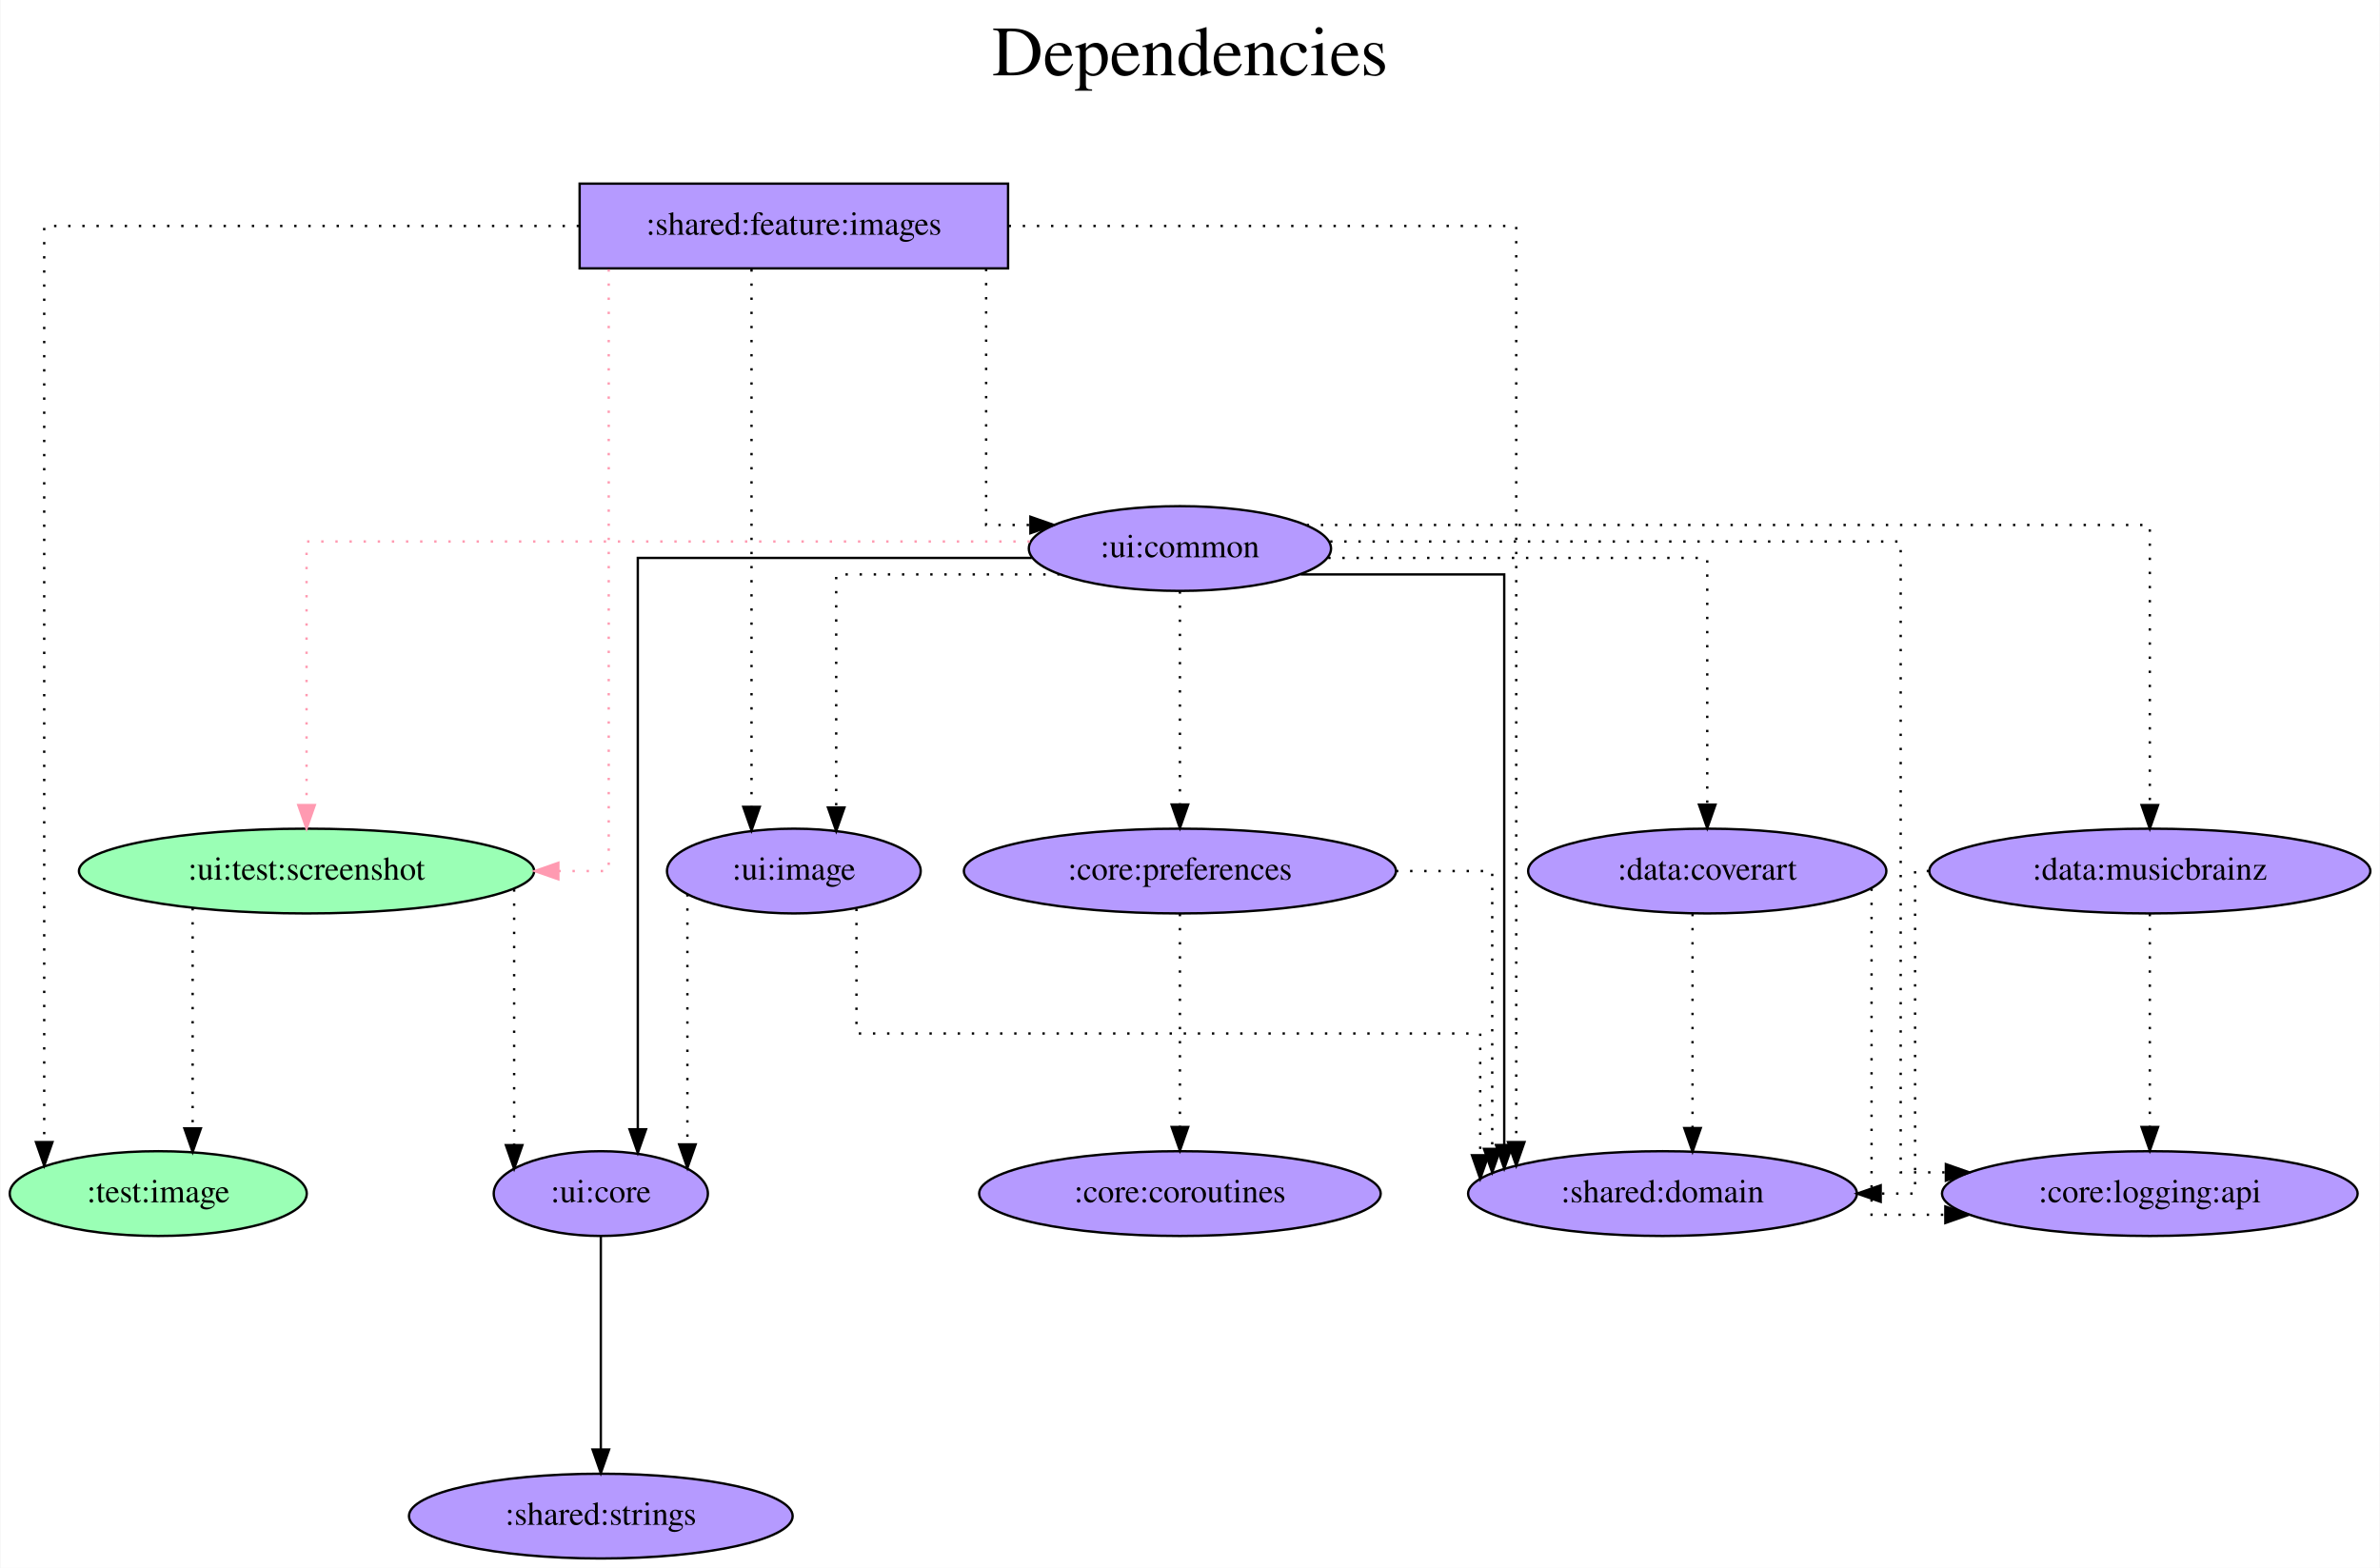
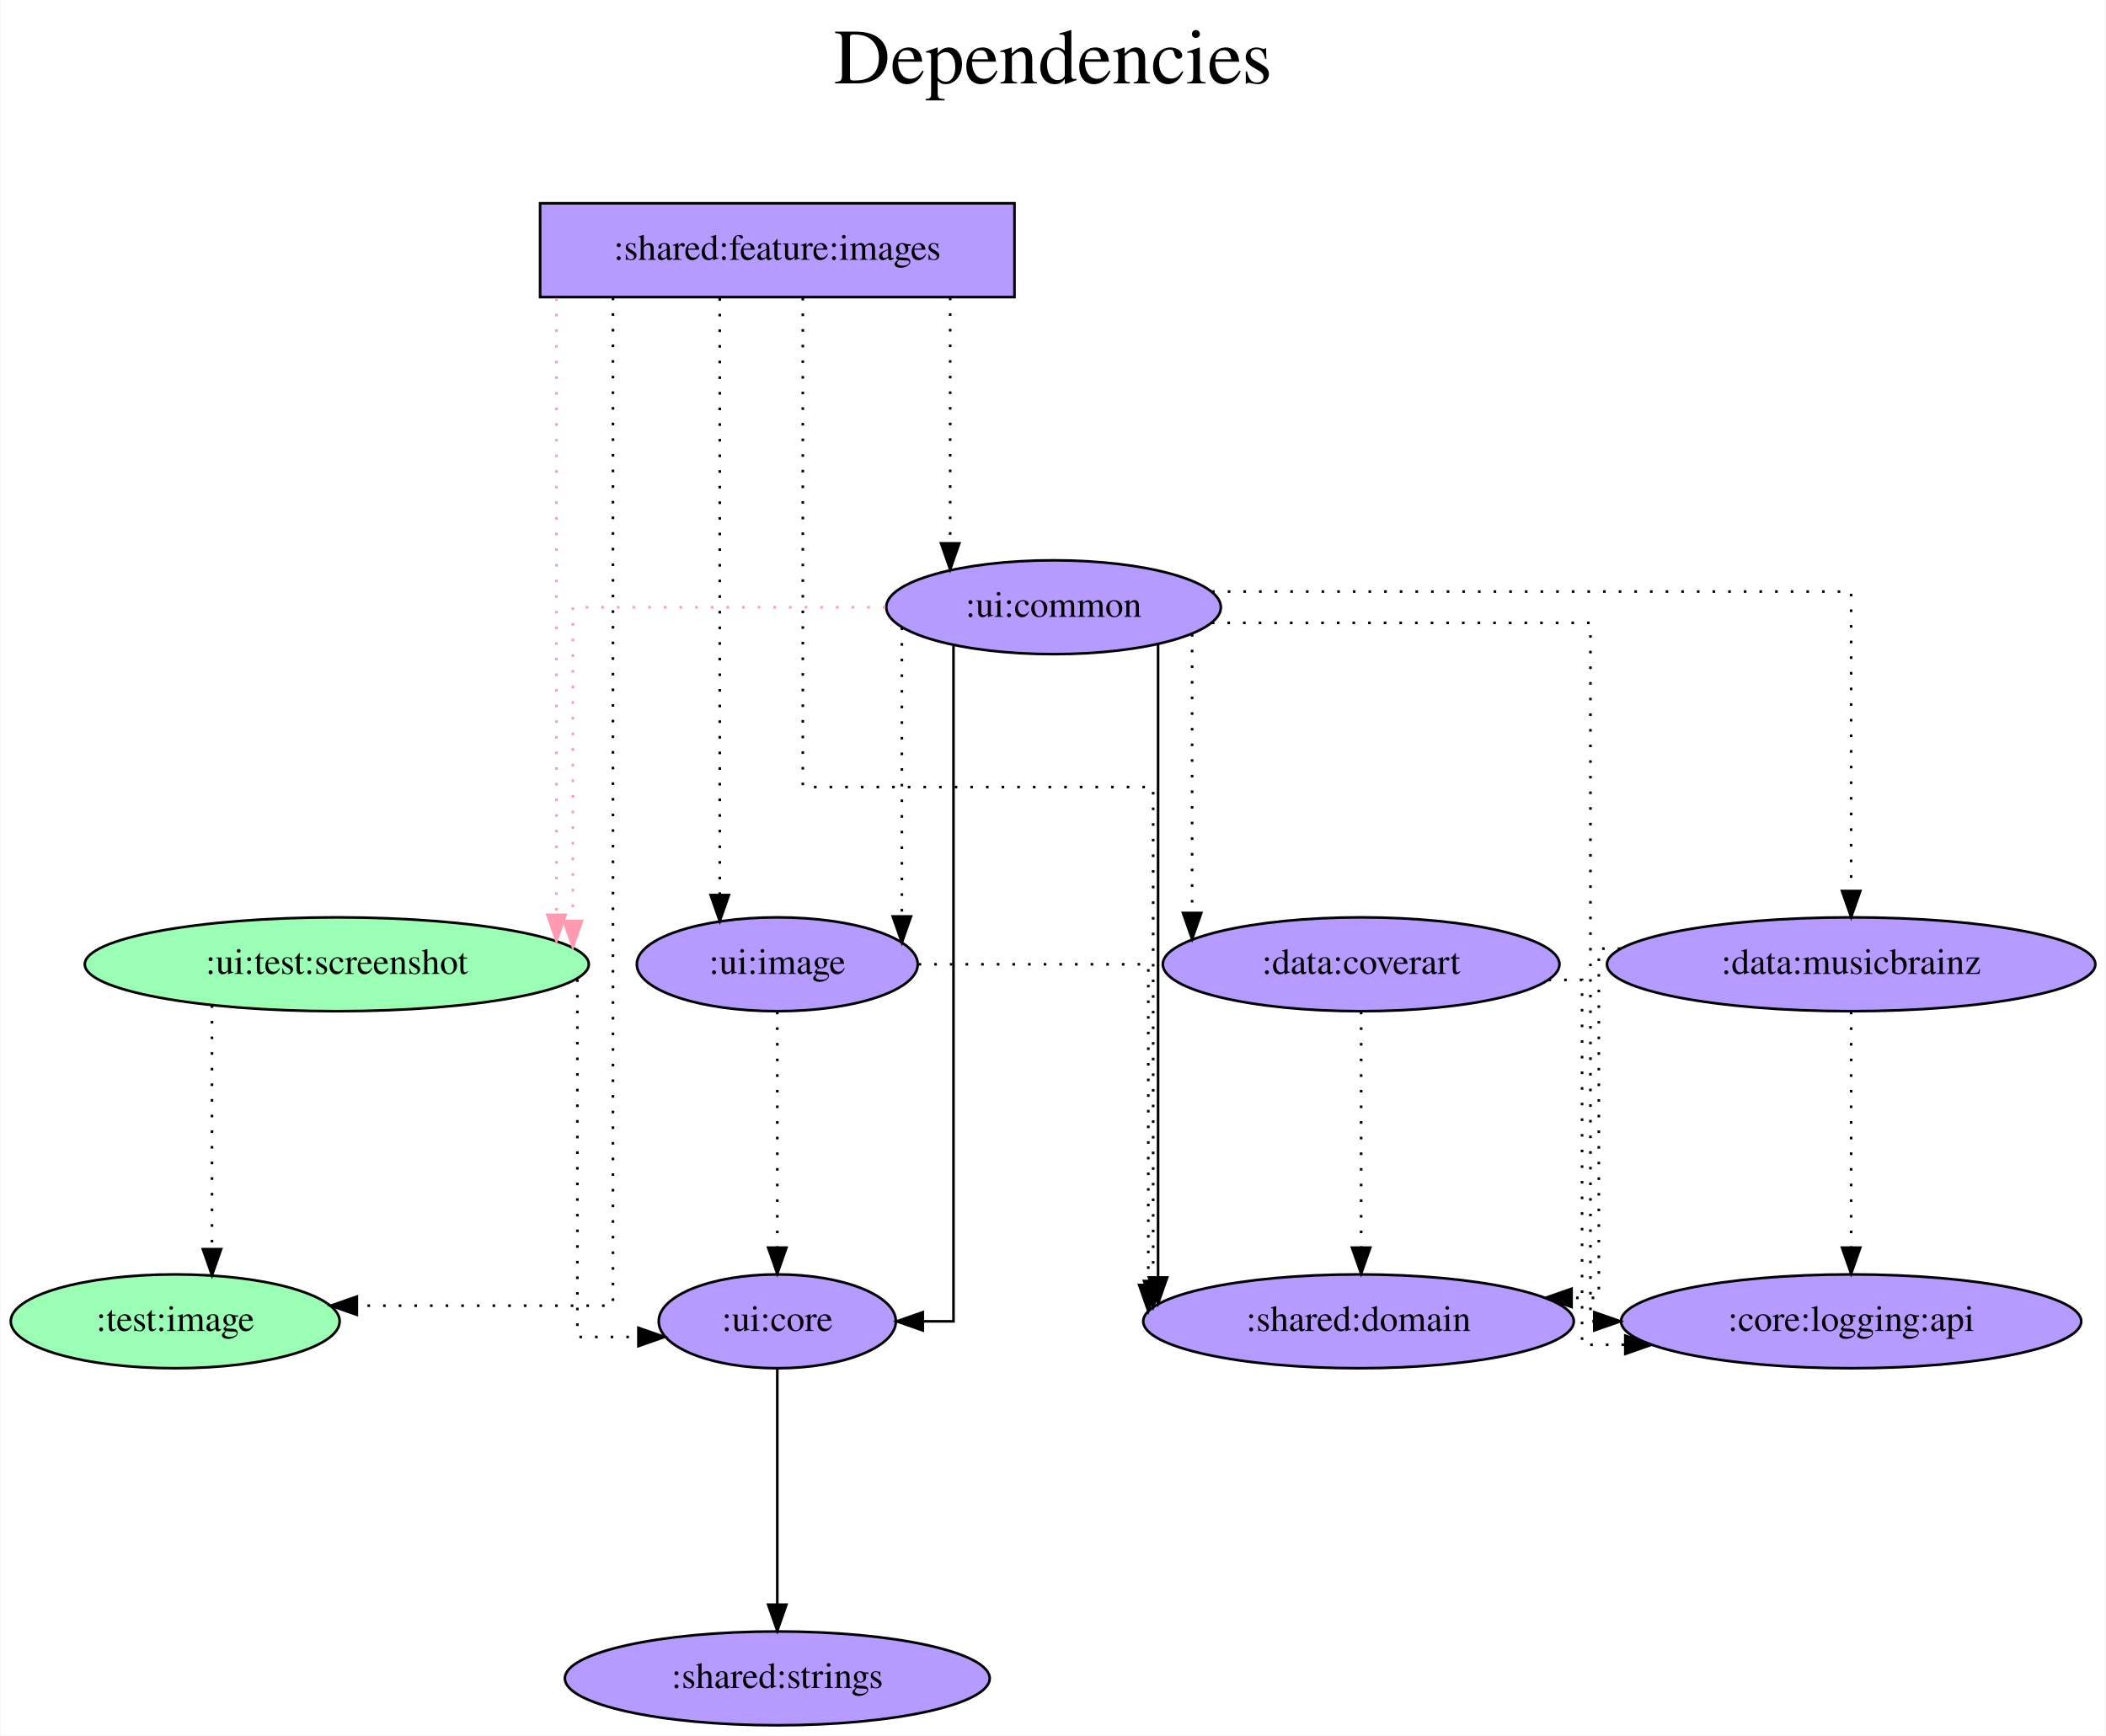
- <svg xmlns="http://www.w3.org/2000/svg" width="1011pt" height="666pt" viewBox="0.00 0.00 1010.64 666.00">
+ <svg xmlns="http://www.w3.org/2000/svg" width="808pt" height="666pt" viewBox="0.00 0.00 807.64 666.00">
  <g id="graph0" class="graph" transform="scale(1 1) rotate(0) translate(4 662)">
-     <polygon fill="white" stroke="transparent" points="-4,4 -4,-662 1006.64,-662 1006.64,4 -4,4" />
-     <text text-anchor="middle" x="501.32" y="-630" font-family="Times,serif" font-size="30.00">Dependencies</text>
-     <text text-anchor="middle" x="501.32" y="-597" font-family="Times,serif" font-size="30.00"> </text>
+     <polygon fill="white" stroke="transparent" points="-4,4 -4,-662 803.64,-662 803.64,4 -4,4" />
+     <text text-anchor="middle" x="399.82" y="-630" font-family="Times,serif" font-size="30.00">Dependencies</text>
+     <text text-anchor="middle" x="399.82" y="-597" font-family="Times,serif" font-size="30.00"> </text>
    <g id="node1" class="node">
-       <polygon fill="#b59aff" stroke="black" points="424.04,-584 242.04,-584 242.04,-548 424.04,-548 424.04,-584" />
-       <text text-anchor="middle" x="333.04" y="-562.3" font-family="Times,serif" font-size="14.00">:shared:feature:images</text>
+       <polygon fill="#b59aff" stroke="black" points="385.04,-584 203.04,-584 203.04,-548 385.04,-548 385.04,-584" />
+       <text text-anchor="middle" x="294.04" y="-562.3" font-family="Times,serif" font-size="14.00">:shared:feature:images</text>
    </g>
    <g id="node2" class="node">
      <ellipse fill="#9affb5" stroke="black" cx="63.04" cy="-155" rx="63.09" ry="18" />
      <text text-anchor="middle" x="63.04" y="-151.3" font-family="Times,serif" font-size="14.00">:test:image</text>
    </g>
    <g id="edge1" class="edge">
-       <path fill="none" stroke="black" stroke-dasharray="1,5" d="M241.79,-566C147.69,-566 14.6,-566 14.6,-566 14.6,-566 14.6,-176.86 14.6,-176.86" />
-       <polygon fill="black" stroke="black" points="18.1,-176.86 14.6,-166.86 11.1,-176.86 18.1,-176.86" />
+       <path fill="none" stroke="black" stroke-dasharray="1,5" d="M230.99,-547.81C230.99,-469.01 230.99,-161 230.99,-161 230.99,-161 132.73,-161 132.73,-161" />
+       <polygon fill="black" stroke="black" points="132.73,-157.5 122.73,-161 132.73,-164.5 132.73,-157.5" />
    </g>
    <g id="node3" class="node">
-       <ellipse fill="#9affb5" stroke="black" cx="126.04" cy="-292" rx="96.68" ry="18" />
-       <text text-anchor="middle" x="126.04" y="-288.3" font-family="Times,serif" font-size="14.00">:ui:test:screenshot</text>
+       <ellipse fill="#9affb5" stroke="black" cx="125.04" cy="-292" rx="96.68" ry="18" />
+       <text text-anchor="middle" x="125.04" y="-288.3" font-family="Times,serif" font-size="14.00">:ui:test:screenshot</text>
    </g>
    <g id="edge2" class="edge">
-       <path fill="none" stroke="#ff9ab1" stroke-dasharray="1,5" d="M254.4,-547.6C254.4,-486.16 254.4,-292 254.4,-292 254.4,-292 233,-292 233,-292" />
-       <polygon fill="#ff9ab1" stroke="#ff9ab1" points="233,-288.5 223,-292 233,-295.5 233,-288.5" />
+       <path fill="none" stroke="#ff9ab1" stroke-dasharray="1,5" d="M209.32,-547.6C209.32,-547.6 209.32,-310.98 209.32,-310.98" />
+       <polygon fill="#ff9ab1" stroke="#ff9ab1" points="212.82,-310.98 209.32,-300.98 205.82,-310.98 212.82,-310.98" />
    </g>
    <g id="node4" class="node">
-       <ellipse fill="#b59aff" stroke="black" cx="702.04" cy="-155" rx="82.59" ry="18" />
-       <text text-anchor="middle" x="702.04" y="-151.3" font-family="Times,serif" font-size="14.00">:shared:domain</text>
+       <ellipse fill="#b59aff" stroke="black" cx="517.04" cy="-155" rx="82.59" ry="18" />
+       <text text-anchor="middle" x="517.04" y="-151.3" font-family="Times,serif" font-size="14.00">:shared:domain</text>
    </g>
    <g id="edge3" class="edge">
-       <path fill="none" stroke="black" stroke-dasharray="1,5" d="M424.28,-566C514.73,-566 639.9,-566 639.9,-566 639.9,-566 639.9,-176.86 639.9,-176.86" />
-       <polygon fill="black" stroke="black" points="643.4,-176.86 639.9,-166.86 636.4,-176.86 643.4,-176.86" />
+       <path fill="none" stroke="black" stroke-dasharray="1,5" d="M303.83,-547.72C303.83,-497.3 303.83,-360 303.83,-360 303.83,-360 438.25,-360 438.25,-360 438.25,-360 438.25,-170.48 438.25,-170.48" />
+       <polygon fill="black" stroke="black" points="441.75,-170.48 438.25,-160.48 434.75,-170.48 441.75,-170.48" />
    </g>
    <g id="node5" class="node">
-       <ellipse fill="#b59aff" stroke="black" cx="333.04" cy="-292" rx="53.89" ry="18" />
-       <text text-anchor="middle" x="333.04" y="-288.3" font-family="Times,serif" font-size="14.00">:ui:image</text>
+       <ellipse fill="#b59aff" stroke="black" cx="294.04" cy="-292" rx="53.89" ry="18" />
+       <text text-anchor="middle" x="294.04" y="-288.3" font-family="Times,serif" font-size="14.00">:ui:image</text>
    </g>
    <g id="edge4" class="edge">
-       <path fill="none" stroke="black" stroke-dasharray="1,5" d="M315.06,-547.6C315.06,-547.6 315.06,-319.26 315.06,-319.26" />
-       <polygon fill="black" stroke="black" points="318.56,-319.26 315.06,-309.26 311.56,-319.26 318.56,-319.26" />
+       <path fill="none" stroke="black" stroke-dasharray="1,5" d="M271.97,-547.6C271.97,-547.6 271.97,-318.57 271.97,-318.57" />
+       <polygon fill="black" stroke="black" points="275.47,-318.57 271.97,-308.57 268.47,-318.57 275.47,-318.57" />
    </g>
    <g id="node6" class="node">
-       <ellipse fill="#b59aff" stroke="black" cx="497.04" cy="-429" rx="64.19" ry="18" />
-       <text text-anchor="middle" x="497.04" y="-425.3" font-family="Times,serif" font-size="14.00">:ui:common</text>
+       <ellipse fill="#b59aff" stroke="black" cx="400.04" cy="-429" rx="64.19" ry="18" />
+       <text text-anchor="middle" x="400.04" y="-425.3" font-family="Times,serif" font-size="14.00">:ui:common</text>
    </g>
    <g id="edge5" class="edge">
-       <path fill="none" stroke="black" stroke-dasharray="1,5" d="M414.72,-547.8C414.72,-512.69 414.72,-439 414.72,-439 414.72,-439 433.52,-439 433.52,-439" />
-       <polygon fill="black" stroke="black" points="433.52,-442.5 443.52,-439 433.52,-435.5 433.52,-442.5" />
+       <path fill="none" stroke="black" stroke-dasharray="1,5" d="M360.37,-547.81C360.37,-547.81 360.37,-453.5 360.37,-453.5" />
+       <polygon fill="black" stroke="black" points="363.87,-453.5 360.37,-443.5 356.87,-453.5 363.87,-453.5" />
    </g>
    <g id="edge7" class="edge">
-       <path fill="none" stroke="black" stroke-dasharray="1,5" d="M77.65,-276.28C77.65,-276.28 77.65,-182.69 77.65,-182.69" />
-       <polygon fill="black" stroke="black" points="81.15,-182.69 77.65,-172.69 74.15,-182.69 81.15,-182.69" />
+       <path fill="none" stroke="black" stroke-dasharray="1,5" d="M77.15,-276.28C77.15,-276.28 77.15,-182.69 77.15,-182.69" />
+       <polygon fill="black" stroke="black" points="80.65,-182.69 77.15,-172.69 73.65,-182.69 80.65,-182.69" />
    </g>
    <g id="node7" class="node">
-       <ellipse fill="#b59aff" stroke="black" cx="251.04" cy="-155" rx="45.49" ry="18" />
-       <text text-anchor="middle" x="251.04" y="-151.3" font-family="Times,serif" font-size="14.00">:ui:core</text>
+       <ellipse fill="#b59aff" stroke="black" cx="294.04" cy="-155" rx="45.49" ry="18" />
+       <text text-anchor="middle" x="294.04" y="-151.3" font-family="Times,serif" font-size="14.00">:ui:core</text>
    </g>
    <g id="edge6" class="edge">
-       <path fill="none" stroke="black" stroke-dasharray="1,5" d="M214.22,-284.24C214.22,-284.24 214.22,-175.58 214.22,-175.58" />
-       <polygon fill="black" stroke="black" points="217.72,-175.58 214.22,-165.58 210.72,-175.58 217.72,-175.58" />
+       <path fill="none" stroke="black" stroke-dasharray="1,5" d="M217.34,-286.22C217.34,-259.46 217.34,-149 217.34,-149 217.34,-149 240.76,-149 240.76,-149" />
+       <polygon fill="black" stroke="black" points="240.76,-152.5 250.76,-149 240.76,-145.5 240.76,-152.5" />
    </g>
    <g id="edge8" class="edge">
-       <path fill="none" stroke="black" stroke-dasharray="1,5" d="M359.64,-276C359.64,-255.61 359.64,-223 359.64,-223 359.64,-223 624.6,-223 624.6,-223 624.6,-223 624.6,-171.28 624.6,-171.28" />
-       <polygon fill="black" stroke="black" points="628.1,-171.28 624.6,-161.28 621.1,-171.28 628.1,-171.28" />
+       <path fill="none" stroke="black" stroke-dasharray="1,5" d="M348.26,-292C388.48,-292 436.38,-292 436.38,-292 436.38,-292 436.38,-168.95 436.38,-168.95" />
+       <polygon fill="black" stroke="black" points="439.88,-168.95 436.38,-158.95 432.88,-168.95 439.88,-168.95" />
    </g>
    <g id="edge9" class="edge">
-       <path fill="none" stroke="black" stroke-dasharray="1,5" d="M287.82,-282.15C287.82,-282.15 287.82,-175.89 287.82,-175.89" />
-       <polygon fill="black" stroke="black" points="291.32,-175.89 287.82,-165.89 284.32,-175.89 291.32,-175.89" />
+       <path fill="none" stroke="black" stroke-dasharray="1,5" d="M294.04,-273.81C294.04,-273.81 294.04,-183.27 294.04,-183.27" />
+       <polygon fill="black" stroke="black" points="297.54,-183.27 294.04,-173.27 290.54,-183.27 297.54,-183.27" />
    </g>
    <g id="edge10" class="edge">
-       <path fill="none" stroke="#ff9ab1" stroke-dasharray="1,5" d="M433.27,-432C327.19,-432 126.04,-432 126.04,-432 126.04,-432 126.04,-320.02 126.04,-320.02" />
-       <polygon fill="#ff9ab1" stroke="#ff9ab1" points="129.54,-320.02 126.04,-310.02 122.54,-320.02 129.54,-320.02" />
+       <path fill="none" stroke="#ff9ab1" stroke-dasharray="1,5" d="M335.54,-429C282.35,-429 215.61,-429 215.61,-429 215.61,-429 215.61,-308.61 215.61,-308.61" />
+       <polygon fill="#ff9ab1" stroke="#ff9ab1" points="219.11,-308.61 215.61,-298.61 212.11,-308.61 219.11,-308.61" />
    </g>
    <g id="edge11" class="edge">
-       <path fill="none" stroke="black" d="M548.34,-418C587.51,-418 634.8,-418 634.8,-418 634.8,-418 634.8,-175.64 634.8,-175.64" />
-       <polygon fill="black" stroke="black" points="638.3,-175.64 634.8,-165.64 631.3,-175.64 638.3,-175.64" />
+       <path fill="none" stroke="black" d="M440.13,-414.65C440.13,-414.65 440.13,-171.84 440.13,-171.84" />
+       <polygon fill="black" stroke="black" points="443.63,-171.84 440.13,-161.84 436.63,-171.84 443.63,-171.84" />
+     </g>
+     <g id="edge16" class="edge">
+       <path fill="none" stroke="black" stroke-dasharray="1,5" d="M341.84,-421.24C341.84,-421.24 341.84,-310.36 341.84,-310.36" />
+       <polygon fill="black" stroke="black" points="345.34,-310.36 341.84,-300.36 338.34,-310.36 345.34,-310.36" />
+     </g>
+     <g id="edge12" class="edge">
+       <path fill="none" stroke="black" d="M361.64,-414.27C361.64,-357.36 361.64,-155 361.64,-155 361.64,-155 349.88,-155 349.88,-155" />
+       <polygon fill="black" stroke="black" points="349.88,-151.5 339.88,-155 349.88,-158.5 349.88,-151.5" />
+     </g>
+     <g id="node8" class="node">
+       <ellipse fill="#b59aff" stroke="black" cx="518.04" cy="-292" rx="76.09" ry="18" />
+       <text text-anchor="middle" x="518.04" y="-288.3" font-family="Times,serif" font-size="14.00">:data:coverart</text>
+     </g>
+     <g id="edge13" class="edge">
+       <path fill="none" stroke="black" stroke-dasharray="1,5" d="M453.19,-418.7C453.19,-418.7 453.19,-311.68 453.19,-311.68" />
+       <polygon fill="black" stroke="black" points="456.7,-311.68 453.19,-301.68 449.7,-311.68 456.7,-311.68" />
+     </g>
+     <g id="node9" class="node">
+       <ellipse fill="#b59aff" stroke="black" cx="706.04" cy="-292" rx="93.68" ry="18" />
+       <text text-anchor="middle" x="706.04" y="-288.3" font-family="Times,serif" font-size="14.00">:data:musicbrainz</text>
+     </g>
+     <g id="edge14" class="edge">
+       <path fill="none" stroke="black" stroke-dasharray="1,5" d="M460.87,-435C550.1,-435 706.04,-435 706.04,-435 706.04,-435 706.04,-320.11 706.04,-320.11" />
+       <polygon fill="black" stroke="black" points="709.54,-320.11 706.04,-310.11 702.54,-320.11 709.54,-320.11" />
+     </g>
+     <g id="node10" class="node">
+       <ellipse fill="#b59aff" stroke="black" cx="706.04" cy="-155" rx="88.28" ry="18" />
+       <text text-anchor="middle" x="706.04" y="-151.3" font-family="Times,serif" font-size="14.00">:core:logging:api</text>
+     </g>
+     <g id="edge15" class="edge">
+       <path fill="none" stroke="black" stroke-dasharray="1,5" d="M460.73,-423C521.49,-423 606.02,-423 606.02,-423 606.02,-423 606.02,-155 606.02,-155 606.02,-155 607.49,-155 607.49,-155" />
+       <polygon fill="black" stroke="black" points="607.49,-158.5 617.49,-155 607.49,-151.5 607.49,-158.5" />
+     </g>
+     <g id="node11" class="node">
+       <ellipse fill="#b59aff" stroke="black" cx="294.04" cy="-18" rx="81.49" ry="18" />
+       <text text-anchor="middle" x="294.04" y="-14.3" font-family="Times,serif" font-size="14.00">:shared:strings</text>
    </g>
    <g id="edge17" class="edge">
-       <path fill="none" stroke="black" stroke-dasharray="1,5" d="M445.97,-418C403.87,-418 351.03,-418 351.03,-418 351.03,-418 351.03,-318.99 351.03,-318.99" />
-       <polygon fill="black" stroke="black" points="354.53,-318.99 351.03,-308.99 347.53,-318.99 354.53,-318.99" />
-     </g>
-     <g id="edge12" class="edge">
-       <path fill="none" stroke="black" d="M434.11,-425C365.93,-425 266.75,-425 266.75,-425 266.75,-425 266.75,-182.3 266.75,-182.3" />
-       <polygon fill="black" stroke="black" points="270.25,-182.3 266.75,-172.3 263.25,-182.3 270.25,-182.3" />
-     </g>
-     <g id="node8" class="node">
-       <ellipse fill="#b59aff" stroke="black" cx="721.04" cy="-292" rx="76.09" ry="18" />
-       <text text-anchor="middle" x="721.04" y="-288.3" font-family="Times,serif" font-size="14.00">:data:coverart</text>
-     </g>
-     <g id="edge13" class="edge">
-       <path fill="none" stroke="black" stroke-dasharray="1,5" d="M560.04,-425C626.29,-425 721.04,-425 721.04,-425 721.04,-425 721.04,-320.21 721.04,-320.21" />
-       <polygon fill="black" stroke="black" points="724.54,-320.21 721.04,-310.21 717.54,-320.21 724.54,-320.21" />
-     </g>
-     <g id="node9" class="node">
-       <ellipse fill="#b59aff" stroke="black" cx="909.04" cy="-292" rx="93.68" ry="18" />
-       <text text-anchor="middle" x="909.04" y="-288.3" font-family="Times,serif" font-size="14.00">:data:musicbrainz</text>
-     </g>
-     <g id="edge14" class="edge">
-       <path fill="none" stroke="black" stroke-dasharray="1,5" d="M550.91,-439C662.58,-439 909.04,-439 909.04,-439 909.04,-439 909.04,-320.03 909.04,-320.03" />
-       <polygon fill="black" stroke="black" points="912.54,-320.03 909.04,-310.03 905.54,-320.03 912.54,-320.03" />
-     </g>
-     <g id="node10" class="node">
-       <ellipse fill="#b59aff" stroke="black" cx="497.04" cy="-292" rx="91.78" ry="18" />
-       <text text-anchor="middle" x="497.04" y="-288.3" font-family="Times,serif" font-size="14.00">:core:preferences</text>
-     </g>
-     <g id="edge15" class="edge">
-       <path fill="none" stroke="black" stroke-dasharray="1,5" d="M497.04,-410.81C497.04,-410.81 497.04,-320.27 497.04,-320.27" />
-       <polygon fill="black" stroke="black" points="500.54,-320.27 497.04,-310.27 493.54,-320.27 500.54,-320.27" />
-     </g>
-     <g id="node11" class="node">
-       <ellipse fill="#b59aff" stroke="black" cx="909.04" cy="-155" rx="88.28" ry="18" />
-       <text text-anchor="middle" x="909.04" y="-151.3" font-family="Times,serif" font-size="14.00">:core:logging:api</text>
-     </g>
-     <g id="edge16" class="edge">
-       <path fill="none" stroke="black" stroke-dasharray="1,5" d="M560.85,-432C650.58,-432 803.21,-432 803.21,-432 803.21,-432 803.21,-164 803.21,-164 803.21,-164 822.41,-164 822.41,-164" />
-       <polygon fill="black" stroke="black" points="822.41,-167.5 832.41,-164 822.41,-160.5 822.41,-167.5" />
-     </g>
-     <g id="node12" class="node">
-       <ellipse fill="#b59aff" stroke="black" cx="251.04" cy="-18" rx="81.49" ry="18" />
-       <text text-anchor="middle" x="251.04" y="-14.3" font-family="Times,serif" font-size="14.00">:shared:strings</text>
+       <path fill="none" stroke="black" d="M294.04,-136.81C294.04,-136.81 294.04,-46.27 294.04,-46.27" />
+       <polygon fill="black" stroke="black" points="297.54,-46.27 294.04,-36.27 290.54,-46.27 297.54,-46.27" />
    </g>
    <g id="edge18" class="edge">
-       <path fill="none" stroke="black" d="M251.04,-136.81C251.04,-136.81 251.04,-46.27 251.04,-46.27" />
-       <polygon fill="black" stroke="black" points="254.54,-46.27 251.04,-36.27 247.54,-46.27 254.54,-46.27" />
+       <path fill="none" stroke="black" stroke-dasharray="1,5" d="M518.04,-273.81C518.04,-273.81 518.04,-183.27 518.04,-183.27" />
+       <polygon fill="black" stroke="black" points="521.54,-183.27 518.04,-173.27 514.54,-183.27 521.54,-183.27" />
    </g>
    <g id="edge19" class="edge">
-       <path fill="none" stroke="black" stroke-dasharray="1,5" d="M714.79,-273.81C714.79,-273.81 714.79,-182.83 714.79,-182.83" />
-       <polygon fill="black" stroke="black" points="718.29,-182.83 714.79,-172.83 711.29,-182.83 718.29,-182.83" />
+       <path fill="none" stroke="black" stroke-dasharray="1,5" d="M589.93,-286C597.67,-286 602.8,-286 602.8,-286 602.8,-286 602.8,-146 602.8,-146 602.8,-146 619.39,-146 619.39,-146" />
+       <polygon fill="black" stroke="black" points="619.39,-149.5 629.39,-146 619.39,-142.5 619.39,-149.5" />
    </g>
    <g id="edge20" class="edge">
-       <path fill="none" stroke="black" stroke-dasharray="1,5" d="M790.84,-284.56C790.84,-254.81 790.84,-146 790.84,-146 790.84,-146 822.18,-146 822.18,-146" />
-       <polygon fill="black" stroke="black" points="822.18,-149.5 832.18,-146 822.18,-142.5 822.18,-149.5" />
+       <path fill="none" stroke="black" stroke-dasharray="1,5" d="M617.49,-298C612.36,-298 609.24,-298 609.24,-298 609.24,-298 609.24,-164 609.24,-164 609.24,-164 598.78,-164 598.78,-164" />
+       <polygon fill="black" stroke="black" points="598.78,-160.5 588.78,-164 598.78,-167.5 598.78,-160.5" />
    </g>
    <g id="edge21" class="edge">
-       <path fill="none" stroke="black" stroke-dasharray="1,5" d="M815.27,-292C811.53,-292 809.33,-292 809.33,-292 809.33,-292 809.33,-155 809.33,-155 809.33,-155 794.72,-155 794.72,-155" />
-       <polygon fill="black" stroke="black" points="794.72,-151.5 784.72,-155 794.72,-158.5 794.72,-151.5" />
-     </g>
-     <g id="edge22" class="edge">
-       <path fill="none" stroke="black" stroke-dasharray="1,5" d="M909.04,-273.81C909.04,-273.81 909.04,-183.27 909.04,-183.27" />
-       <polygon fill="black" stroke="black" points="912.54,-183.27 909.04,-173.27 905.54,-183.27 912.54,-183.27" />
-     </g>
-     <g id="edge23" class="edge">
-       <path fill="none" stroke="black" stroke-dasharray="1,5" d="M588.82,-292C611.63,-292 629.7,-292 629.7,-292 629.7,-292 629.7,-173.99 629.7,-173.99" />
-       <polygon fill="black" stroke="black" points="633.2,-173.99 629.7,-163.99 626.2,-173.99 633.2,-173.99" />
-     </g>
-     <g id="node13" class="node">
-       <ellipse fill="#b59aff" stroke="black" cx="497.04" cy="-155" rx="85.29" ry="18" />
-       <text text-anchor="middle" x="497.04" y="-151.3" font-family="Times,serif" font-size="14.00">:core:coroutines</text>
-     </g>
-     <g id="edge24" class="edge">
-       <path fill="none" stroke="black" stroke-dasharray="1,5" d="M497.04,-273.81C497.04,-273.81 497.04,-183.27 497.04,-183.27" />
-       <polygon fill="black" stroke="black" points="500.54,-183.27 497.04,-173.27 493.54,-183.27 500.54,-183.27" />
+       <path fill="none" stroke="black" stroke-dasharray="1,5" d="M706.04,-273.81C706.04,-273.81 706.04,-183.27 706.04,-183.27" />
+       <polygon fill="black" stroke="black" points="709.54,-183.27 706.04,-173.27 702.54,-183.27 709.54,-183.27" />
    </g>
  </g>
</svg>
